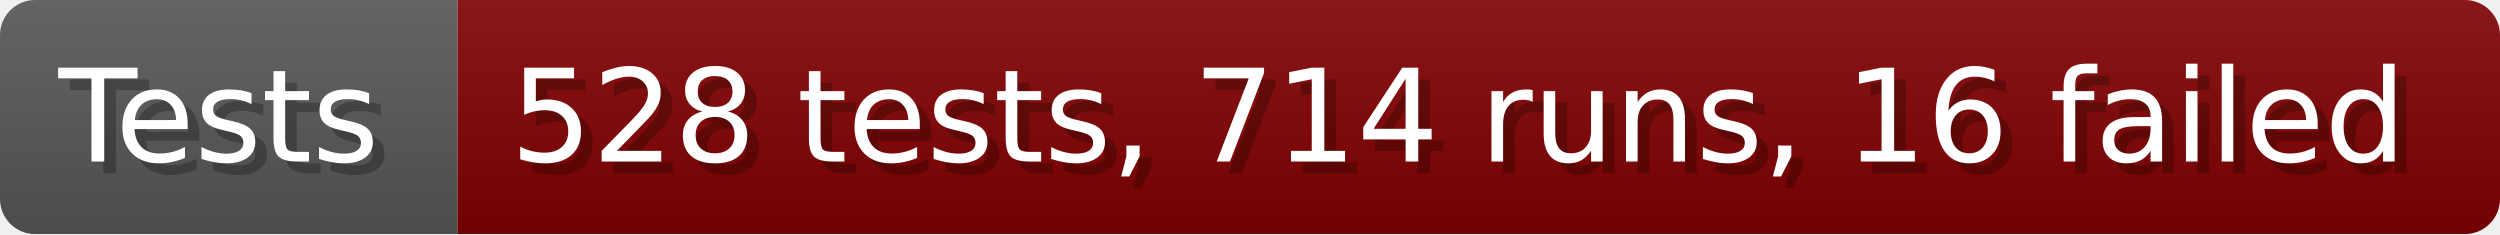
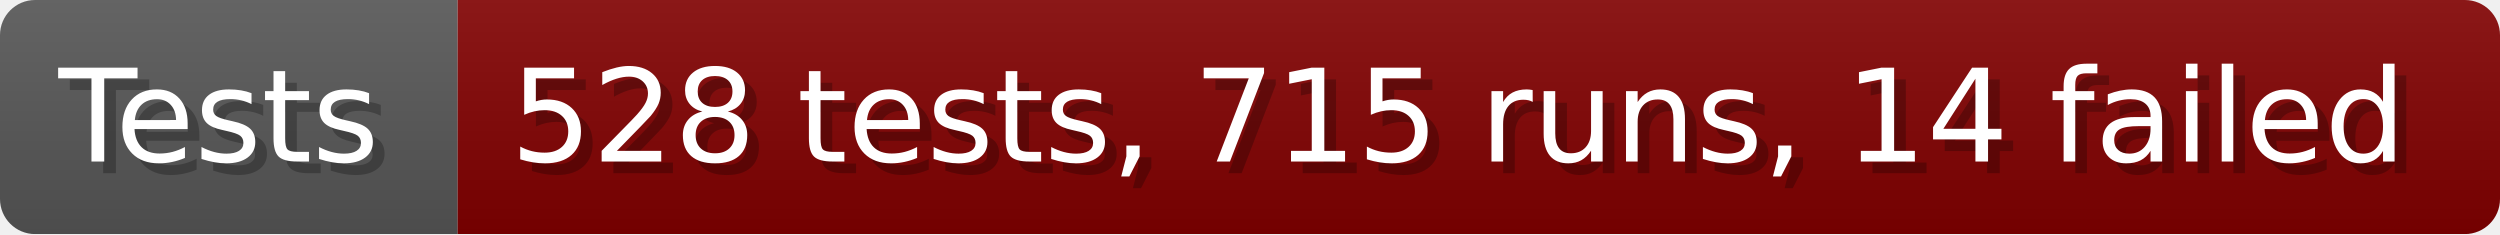
- <svg xmlns="http://www.w3.org/2000/svg" width="213.6" height="20" viewBox="0 0 2136 200" role="img" aria-label="Tests: 528 tests, 714 runs, 16 failed">
+ <svg xmlns="http://www.w3.org/2000/svg" width="213.6" height="20" viewBox="0 0 2136 200" role="img" aria-label="Tests: 528 tests, 715 runs, 14 failed">
  <linearGradient id="a" x2="0" y2="100%">
    <stop offset="0" stop-opacity=".1" stop-color="#EEE" />
    <stop offset="1" stop-opacity=".1" />
  </linearGradient>
  <mask id="m">
    <rect width="2136" height="200" rx="30" fill="#FFF" />
  </mask>
  <g mask="url(#m)">
    <rect width="391" height="200" fill="#555" />
    <rect width="1745" height="200" fill="#800000" x="391" />
    <rect width="2136" height="200" fill="url(#a)" />
  </g>
  <g aria-hidden="true" fill="#fff" text-anchor="start" font-family="Verdana,DejaVu Sans,sans-serif" font-size="110">
    <text x="60" y="148" textLength="291" fill="#000" opacity="0.25">Tests</text>
    <text x="50" y="138" textLength="291">Tests</text>
-     <text x="446" y="148" textLength="1645" fill="#000" opacity="0.25">528 tests, 714 runs, 16 failed</text>
-     <text x="436" y="138" textLength="1645">528 tests, 714 runs, 16 failed</text>
+     <text x="446" y="148" textLength="1645" fill="#000" opacity="0.25">528 tests, 715 runs, 14 failed</text>
+     <text x="436" y="138" textLength="1645">528 tests, 715 runs, 14 failed</text>
  </g>
</svg>
